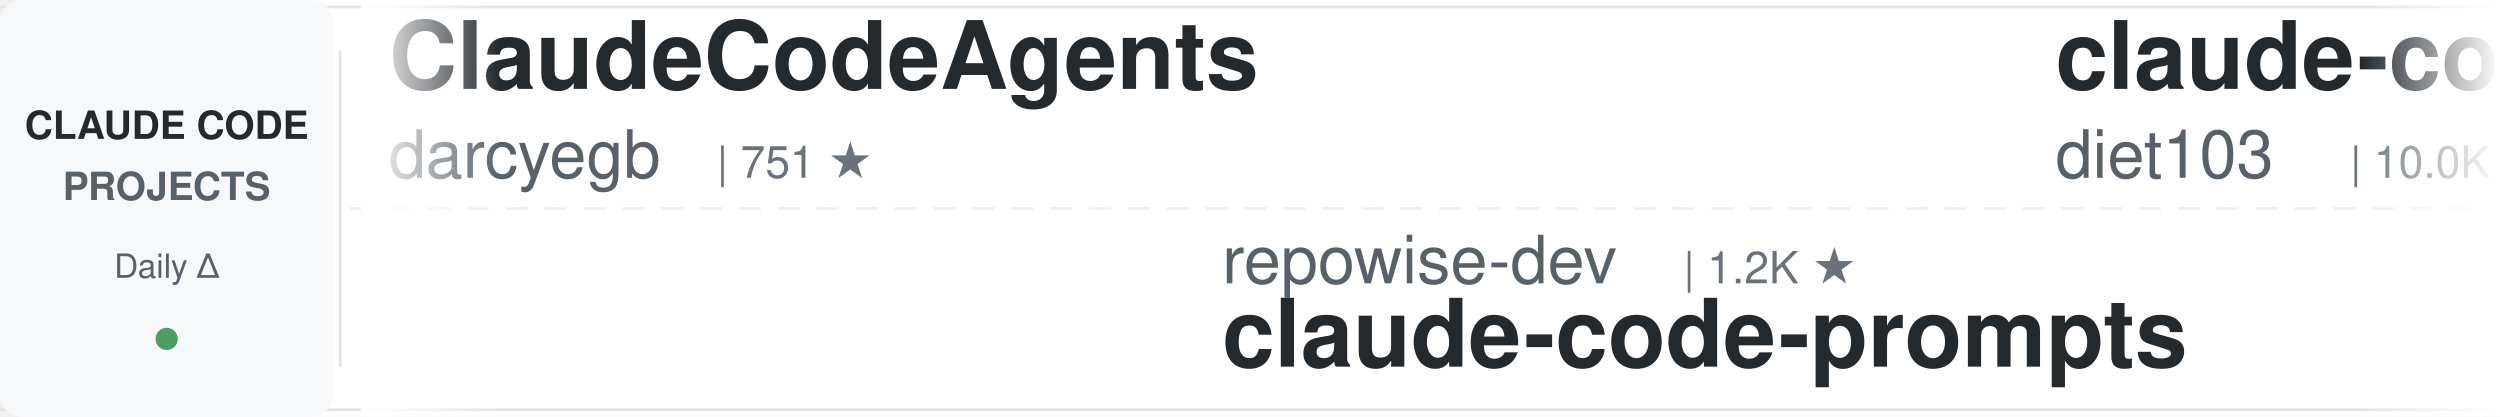
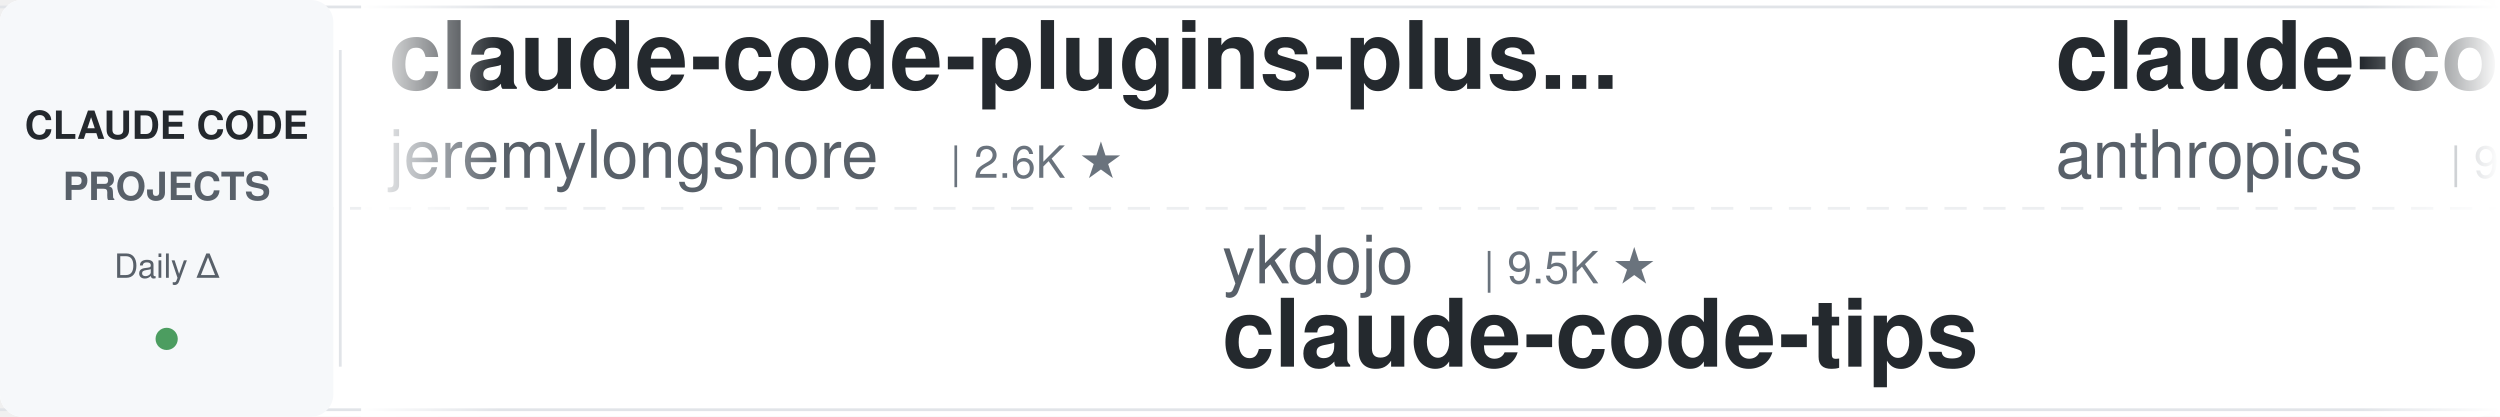
<svg xmlns="http://www.w3.org/2000/svg" width="900" height="150">
  <defs>
    <linearGradient id="leftFade" x1="0%" y1="0%" x2="100%" y2="0%">
      <stop offset="0%" style="stop-color:#ffffff;stop-opacity:1" />
      <stop offset="100%" style="stop-color:#ffffff;stop-opacity:0" />
    </linearGradient>
    <linearGradient id="rightFade" x1="0%" y1="0%" x2="100%" y2="0%">
      <stop offset="0%" style="stop-color:#ffffff;stop-opacity:0" />
      <stop offset="100%" style="stop-color:#ffffff;stop-opacity:1" />
    </linearGradient>
  </defs>
  <rect width="900" height="150" fill="#ffffff" rx="8" />
  <rect x="0" y="2" width="900" height="1" fill="#e1e4e8" />
  <rect x="0" y="147" width="900" height="1" fill="#e1e4e8" />
  <line x1="0" y1="75" x2="900" y2="75" stroke="#e1e4e8" stroke-width="1" stroke-dasharray="8 6" opacity="0.6" />
  <rect x="0" y="0" width="120" height="150" fill="#f6f8fa" rx="8" />
  <text x="60" y="50" font-family="-apple-system, BlinkMacSystemFont, 'Segoe UI', Helvetica, Arial, sans-serif" font-size="14" font-weight="600" fill="#24292e" text-anchor="middle">CLAUDE CODE</text>
  <text x="60" y="72" font-family="-apple-system, BlinkMacSystemFont, 'Segoe UI', Helvetica, Arial, sans-serif" font-size="14" font-weight="600" fill="#586069" text-anchor="middle">PROJECTS</text>
  <text x="60" y="100" font-family="-apple-system, BlinkMacSystemFont, 'Segoe UI', Helvetica, Arial, sans-serif" font-size="12" font-weight="500" fill="#586069" text-anchor="middle">Daily Δ</text>
  <circle cx="60" cy="122" r="4" fill="#22863a" opacity="0.8" />
  <rect x="122" y="18" width="1" height="114" fill="#e1e4e8" />
  <clipPath id="tickerClip">
    <rect x="130" y="0" width="770" height="150" />
  </clipPath>
  <g clip-path="url(#tickerClip)">
    <g id="tickerItems">
      <animateTransform attributeName="transform" attributeType="XML" type="translate" from="0 0" to="-3000 0" dur="54s" repeatCount="indefinite" />
      <g transform="translate(0, 0)">
-         <text x="140" y="32" font-family="-apple-system, BlinkMacSystemFont, 'Segoe UI', Helvetica, Arial, sans-serif" font-size="34" font-weight="600" fill="#24292e">ClaudeCodeAgents</text>
-         <text x="140" y="64" font-family="-apple-system, BlinkMacSystemFont, 'Segoe UI', Helvetica, Arial, sans-serif" font-size="24" font-weight="400" fill="#586069">darcyegb</text>
-         <text x="258" y="64" font-family="-apple-system, BlinkMacSystemFont, 'Segoe UI', Helvetica, Arial, sans-serif" font-size="16" font-weight="500" fill="#6a737d">| 751 ★</text>
+         <text x="140" y="32" font-family="-apple-system, BlinkMacSystemFont, 'Segoe UI', Helvetica, Arial, sans-serif" font-size="34" font-weight="600" fill="#24292e">claude-code-plugins-plus...</text>
+         <text x="140" y="64" font-family="-apple-system, BlinkMacSystemFont, 'Segoe UI', Helvetica, Arial, sans-serif" font-size="24" font-weight="400" fill="#586069">jeremylongshore</text>
+         <text x="342" y="64" font-family="-apple-system, BlinkMacSystemFont, 'Segoe UI', Helvetica, Arial, sans-serif" font-size="16" font-weight="500" fill="#6a737d">| 2.6K ★</text>
      </g>
      <g transform="translate(300, 0)">
-         <text x="140" y="102" font-family="-apple-system, BlinkMacSystemFont, 'Segoe UI', Helvetica, Arial, sans-serif" font-size="24" font-weight="400" fill="#586069">repowise-dev</text>
-         <text x="306" y="102" font-family="-apple-system, BlinkMacSystemFont, 'Segoe UI', Helvetica, Arial, sans-serif" font-size="16" font-weight="500" fill="#6a737d">| 1.2K ★</text>
-         <text x="140" y="132" font-family="-apple-system, BlinkMacSystemFont, 'Segoe UI', Helvetica, Arial, sans-serif" font-size="34" font-weight="600" fill="#24292e">claude-code-prompts</text>
-       </g>
-       <g transform="translate(600, 0)">
-         <text x="140" y="32" font-family="-apple-system, BlinkMacSystemFont, 'Segoe UI', Helvetica, Arial, sans-serif" font-size="34" font-weight="600" fill="#24292e">claude-code-infrastructu...</text>
-         <text x="140" y="64" font-family="-apple-system, BlinkMacSystemFont, 'Segoe UI', Helvetica, Arial, sans-serif" font-size="24" font-weight="400" fill="#586069">diet103</text>
-         <text x="246" y="64" font-family="-apple-system, BlinkMacSystemFont, 'Segoe UI', Helvetica, Arial, sans-serif" font-size="16" font-weight="500" fill="#6a737d">| 10.0K ★</text>
-       </g>
-       <g transform="translate(900, 0)">
-         <text x="140" y="102" font-family="-apple-system, BlinkMacSystemFont, 'Segoe UI', Helvetica, Arial, sans-serif" font-size="24" font-weight="400" fill="#586069">wanshuiyin</text>
-         <text x="282" y="102" font-family="-apple-system, BlinkMacSystemFont, 'Segoe UI', Helvetica, Arial, sans-serif" font-size="16" font-weight="500" fill="#6a737d">| 14.1K ★</text>
-         <text x="140" y="132" font-family="-apple-system, BlinkMacSystemFont, 'Segoe UI', Helvetica, Arial, sans-serif" font-size="34" font-weight="600" fill="#24292e">Auto-claude-code-researc...</text>
-       </g>
-       <g transform="translate(1200, 0)">
-         <text x="140" y="32" font-family="-apple-system, BlinkMacSystemFont, 'Segoe UI', Helvetica, Arial, sans-serif" font-size="34" font-weight="600" fill="#24292e">oh-my-claudecode</text>
-         <text x="140" y="64" font-family="-apple-system, BlinkMacSystemFont, 'Segoe UI', Helvetica, Arial, sans-serif" font-size="24" font-weight="400" fill="#586069">Yeachan-Heo</text>
-         <text x="294" y="64" font-family="-apple-system, BlinkMacSystemFont, 'Segoe UI', Helvetica, Arial, sans-serif" font-size="16" font-weight="500" fill="#6a737d">| 38.2K ★</text>
-       </g>
-       <g transform="translate(1500, 0)">
-         <text x="140" y="102" font-family="-apple-system, BlinkMacSystemFont, 'Segoe UI', Helvetica, Arial, sans-serif" font-size="24" font-weight="400" fill="#586069">centminmod</text>
-         <text x="282" y="102" font-family="-apple-system, BlinkMacSystemFont, 'Segoe UI', Helvetica, Arial, sans-serif" font-size="16" font-weight="500" fill="#6a737d">| 2.5K ★</text>
-         <text x="140" y="132" font-family="-apple-system, BlinkMacSystemFont, 'Segoe UI', Helvetica, Arial, sans-serif" font-size="34" font-weight="600" fill="#24292e">my-claude-code-setup</text>
-       </g>
-       <g transform="translate(1800, 0)">
-         <text x="140" y="32" font-family="-apple-system, BlinkMacSystemFont, 'Segoe UI', Helvetica, Arial, sans-serif" font-size="34" font-weight="600" fill="#24292e">claude-code-spec-workflo...</text>
-         <text x="140" y="64" font-family="-apple-system, BlinkMacSystemFont, 'Segoe UI', Helvetica, Arial, sans-serif" font-size="24" font-weight="400" fill="#586069">Pimzino</text>
-         <text x="246" y="64" font-family="-apple-system, BlinkMacSystemFont, 'Segoe UI', Helvetica, Arial, sans-serif" font-size="16" font-weight="500" fill="#6a737d">| 3.8K ★</text>
-       </g>
-       <g transform="translate(2100, 0)">
-         <text x="140" y="102" font-family="-apple-system, BlinkMacSystemFont, 'Segoe UI', Helvetica, Arial, sans-serif" font-size="24" font-weight="400" fill="#586069">affaan-m</text>
-         <text x="258" y="102" font-family="-apple-system, BlinkMacSystemFont, 'Segoe UI', Helvetica, Arial, sans-serif" font-size="16" font-weight="500" fill="#6a737d">| 236.7K ★</text>
-         <text x="140" y="132" font-family="-apple-system, BlinkMacSystemFont, 'Segoe UI', Helvetica, Arial, sans-serif" font-size="34" font-weight="600" fill="#24292e">ECC</text>
-       </g>
-       <g transform="translate(2400, 0)">
-         <text x="140" y="32" font-family="-apple-system, BlinkMacSystemFont, 'Segoe UI', Helvetica, Arial, sans-serif" font-size="34" font-weight="600" fill="#24292e">claude-code-from-source</text>
-         <text x="140" y="64" font-family="-apple-system, BlinkMacSystemFont, 'Segoe UI', Helvetica, Arial, sans-serif" font-size="24" font-weight="400" fill="#586069">alejandrobalderas</text>
-         <text x="366" y="64" font-family="-apple-system, BlinkMacSystemFont, 'Segoe UI', Helvetica, Arial, sans-serif" font-size="16" font-weight="500" fill="#6a737d">| 2.7K ★</text>
-       </g>
-       <g transform="translate(2700, 0)">
        <text x="140" y="102" font-family="-apple-system, BlinkMacSystemFont, 'Segoe UI', Helvetica, Arial, sans-serif" font-size="24" font-weight="400" fill="#586069">ykdojo</text>
        <text x="234" y="102" font-family="-apple-system, BlinkMacSystemFont, 'Segoe UI', Helvetica, Arial, sans-serif" font-size="16" font-weight="500" fill="#6a737d">| 9.5K ★</text>
        <text x="140" y="132" font-family="-apple-system, BlinkMacSystemFont, 'Segoe UI', Helvetica, Arial, sans-serif" font-size="34" font-weight="600" fill="#24292e">claude-code-tips</text>
      </g>
+       <g transform="translate(600, 0)">
+         <text x="140" y="32" font-family="-apple-system, BlinkMacSystemFont, 'Segoe UI', Helvetica, Arial, sans-serif" font-size="34" font-weight="600" fill="#24292e">claude-code-base-action</text>
+         <text x="140" y="64" font-family="-apple-system, BlinkMacSystemFont, 'Segoe UI', Helvetica, Arial, sans-serif" font-size="24" font-weight="400" fill="#586069">anthropics</text>
+         <text x="282" y="64" font-family="-apple-system, BlinkMacSystemFont, 'Segoe UI', Helvetica, Arial, sans-serif" font-size="16" font-weight="500" fill="#6a737d">| 931 ★</text>
+       </g>
+       <g transform="translate(900, 0)">
+         <text x="140" y="102" font-family="-apple-system, BlinkMacSystemFont, 'Segoe UI', Helvetica, Arial, sans-serif" font-size="24" font-weight="400" fill="#586069">frankbria</text>
+         <text x="270" y="102" font-family="-apple-system, BlinkMacSystemFont, 'Segoe UI', Helvetica, Arial, sans-serif" font-size="16" font-weight="500" fill="#6a737d">| 9.6K ★</text>
+         <text x="140" y="132" font-family="-apple-system, BlinkMacSystemFont, 'Segoe UI', Helvetica, Arial, sans-serif" font-size="34" font-weight="600" fill="#24292e">ralph-claude-code</text>
+       </g>
+       <g transform="translate(1200, 0)">
+         <text x="140" y="32" font-family="-apple-system, BlinkMacSystemFont, 'Segoe UI', Helvetica, Arial, sans-serif" font-size="34" font-weight="600" fill="#24292e">claude-code-security-rev...</text>
+         <text x="140" y="64" font-family="-apple-system, BlinkMacSystemFont, 'Segoe UI', Helvetica, Arial, sans-serif" font-size="24" font-weight="400" fill="#586069">anthropics</text>
+         <text x="282" y="64" font-family="-apple-system, BlinkMacSystemFont, 'Segoe UI', Helvetica, Arial, sans-serif" font-size="16" font-weight="500" fill="#6a737d">| 5.7K ★</text>
+       </g>
+       <g transform="translate(1500, 0)">
+         <text x="140" y="102" font-family="-apple-system, BlinkMacSystemFont, 'Segoe UI', Helvetica, Arial, sans-serif" font-size="24" font-weight="400" fill="#586069">lintsinghua</text>
+         <text x="294" y="102" font-family="-apple-system, BlinkMacSystemFont, 'Segoe UI', Helvetica, Arial, sans-serif" font-size="16" font-weight="500" fill="#6a737d">| 4.0K ★</text>
+         <text x="140" y="132" font-family="-apple-system, BlinkMacSystemFont, 'Segoe UI', Helvetica, Arial, sans-serif" font-size="34" font-weight="600" fill="#24292e">claude-code-book</text>
+       </g>
+       <g transform="translate(1800, 0)">
+         <text x="140" y="32" font-family="-apple-system, BlinkMacSystemFont, 'Segoe UI', Helvetica, Arial, sans-serif" font-size="34" font-weight="600" fill="#24292e">claude-code-workflows</text>
+         <text x="140" y="64" font-family="-apple-system, BlinkMacSystemFont, 'Segoe UI', Helvetica, Arial, sans-serif" font-size="24" font-weight="400" fill="#586069">OneRedOak</text>
+         <text x="270" y="64" font-family="-apple-system, BlinkMacSystemFont, 'Segoe UI', Helvetica, Arial, sans-serif" font-size="16" font-weight="500" fill="#6a737d">| 3.9K ★</text>
+       </g>
+       <g transform="translate(2100, 0)">
+         <text x="140" y="102" font-family="-apple-system, BlinkMacSystemFont, 'Segoe UI', Helvetica, Arial, sans-serif" font-size="24" font-weight="400" fill="#586069">diet103</text>
+         <text x="246" y="102" font-family="-apple-system, BlinkMacSystemFont, 'Segoe UI', Helvetica, Arial, sans-serif" font-size="16" font-weight="500" fill="#6a737d">| 10.0K ★</text>
+         <text x="140" y="132" font-family="-apple-system, BlinkMacSystemFont, 'Segoe UI', Helvetica, Arial, sans-serif" font-size="34" font-weight="600" fill="#24292e">claude-code-infrastructu...</text>
+       </g>
+       <g transform="translate(2400, 0)">
+         <text x="140" y="32" font-family="-apple-system, BlinkMacSystemFont, 'Segoe UI', Helvetica, Arial, sans-serif" font-size="34" font-weight="600" fill="#24292e">claude-code-proxy</text>
+         <text x="140" y="64" font-family="-apple-system, BlinkMacSystemFont, 'Segoe UI', Helvetica, Arial, sans-serif" font-size="24" font-weight="400" fill="#586069">fuergaosi233</text>
+         <text x="306" y="64" font-family="-apple-system, BlinkMacSystemFont, 'Segoe UI', Helvetica, Arial, sans-serif" font-size="16" font-weight="500" fill="#6a737d">| 2.8K ★</text>
+       </g>
+       <g transform="translate(2700, 0)">
+         <text x="140" y="102" font-family="-apple-system, BlinkMacSystemFont, 'Segoe UI', Helvetica, Arial, sans-serif" font-size="24" font-weight="400" fill="#586069">VILA-Lab</text>
+         <text x="258" y="102" font-family="-apple-system, BlinkMacSystemFont, 'Segoe UI', Helvetica, Arial, sans-serif" font-size="16" font-weight="500" fill="#6a737d">| 2.0K ★</text>
+         <text x="140" y="132" font-family="-apple-system, BlinkMacSystemFont, 'Segoe UI', Helvetica, Arial, sans-serif" font-size="34" font-weight="600" fill="#24292e">Dive-into-Claude-Code</text>
+       </g>
      <g transform="translate(3000, 0)">
-         <text x="140" y="32" font-family="-apple-system, BlinkMacSystemFont, 'Segoe UI', Helvetica, Arial, sans-serif" font-size="34" font-weight="600" fill="#24292e">ClaudeCodeAgents</text>
-         <text x="140" y="64" font-family="-apple-system, BlinkMacSystemFont, 'Segoe UI', Helvetica, Arial, sans-serif" font-size="24" font-weight="400" fill="#586069">darcyegb</text>
-         <text x="258" y="64" font-family="-apple-system, BlinkMacSystemFont, 'Segoe UI', Helvetica, Arial, sans-serif" font-size="16" font-weight="500" fill="#6a737d">| 751 ★</text>
+         <text x="140" y="32" font-family="-apple-system, BlinkMacSystemFont, 'Segoe UI', Helvetica, Arial, sans-serif" font-size="34" font-weight="600" fill="#24292e">claude-code-plugins-plus...</text>
+         <text x="140" y="64" font-family="-apple-system, BlinkMacSystemFont, 'Segoe UI', Helvetica, Arial, sans-serif" font-size="24" font-weight="400" fill="#586069">jeremylongshore</text>
+         <text x="342" y="64" font-family="-apple-system, BlinkMacSystemFont, 'Segoe UI', Helvetica, Arial, sans-serif" font-size="16" font-weight="500" fill="#6a737d">| 2.6K ★</text>
      </g>
      <g transform="translate(3300, 0)">
-         <text x="140" y="102" font-family="-apple-system, BlinkMacSystemFont, 'Segoe UI', Helvetica, Arial, sans-serif" font-size="24" font-weight="400" fill="#586069">repowise-dev</text>
-         <text x="306" y="102" font-family="-apple-system, BlinkMacSystemFont, 'Segoe UI', Helvetica, Arial, sans-serif" font-size="16" font-weight="500" fill="#6a737d">| 1.2K ★</text>
-         <text x="140" y="132" font-family="-apple-system, BlinkMacSystemFont, 'Segoe UI', Helvetica, Arial, sans-serif" font-size="34" font-weight="600" fill="#24292e">claude-code-prompts</text>
+         <text x="140" y="102" font-family="-apple-system, BlinkMacSystemFont, 'Segoe UI', Helvetica, Arial, sans-serif" font-size="24" font-weight="400" fill="#586069">ykdojo</text>
+         <text x="234" y="102" font-family="-apple-system, BlinkMacSystemFont, 'Segoe UI', Helvetica, Arial, sans-serif" font-size="16" font-weight="500" fill="#6a737d">| 9.5K ★</text>
+         <text x="140" y="132" font-family="-apple-system, BlinkMacSystemFont, 'Segoe UI', Helvetica, Arial, sans-serif" font-size="34" font-weight="600" fill="#24292e">claude-code-tips</text>
      </g>
      <g transform="translate(3600, 0)">
-         <text x="140" y="32" font-family="-apple-system, BlinkMacSystemFont, 'Segoe UI', Helvetica, Arial, sans-serif" font-size="34" font-weight="600" fill="#24292e">claude-code-infrastructu...</text>
-         <text x="140" y="64" font-family="-apple-system, BlinkMacSystemFont, 'Segoe UI', Helvetica, Arial, sans-serif" font-size="24" font-weight="400" fill="#586069">diet103</text>
-         <text x="246" y="64" font-family="-apple-system, BlinkMacSystemFont, 'Segoe UI', Helvetica, Arial, sans-serif" font-size="16" font-weight="500" fill="#6a737d">| 10.0K ★</text>
+         <text x="140" y="32" font-family="-apple-system, BlinkMacSystemFont, 'Segoe UI', Helvetica, Arial, sans-serif" font-size="34" font-weight="600" fill="#24292e">claude-code-base-action</text>
+         <text x="140" y="64" font-family="-apple-system, BlinkMacSystemFont, 'Segoe UI', Helvetica, Arial, sans-serif" font-size="24" font-weight="400" fill="#586069">anthropics</text>
+         <text x="282" y="64" font-family="-apple-system, BlinkMacSystemFont, 'Segoe UI', Helvetica, Arial, sans-serif" font-size="16" font-weight="500" fill="#6a737d">| 931 ★</text>
      </g>
      <g transform="translate(3900, 0)">
-         <text x="140" y="102" font-family="-apple-system, BlinkMacSystemFont, 'Segoe UI', Helvetica, Arial, sans-serif" font-size="24" font-weight="400" fill="#586069">wanshuiyin</text>
-         <text x="282" y="102" font-family="-apple-system, BlinkMacSystemFont, 'Segoe UI', Helvetica, Arial, sans-serif" font-size="16" font-weight="500" fill="#6a737d">| 14.1K ★</text>
-         <text x="140" y="132" font-family="-apple-system, BlinkMacSystemFont, 'Segoe UI', Helvetica, Arial, sans-serif" font-size="34" font-weight="600" fill="#24292e">Auto-claude-code-researc...</text>
+         <text x="140" y="102" font-family="-apple-system, BlinkMacSystemFont, 'Segoe UI', Helvetica, Arial, sans-serif" font-size="24" font-weight="400" fill="#586069">frankbria</text>
+         <text x="270" y="102" font-family="-apple-system, BlinkMacSystemFont, 'Segoe UI', Helvetica, Arial, sans-serif" font-size="16" font-weight="500" fill="#6a737d">| 9.6K ★</text>
+         <text x="140" y="132" font-family="-apple-system, BlinkMacSystemFont, 'Segoe UI', Helvetica, Arial, sans-serif" font-size="34" font-weight="600" fill="#24292e">ralph-claude-code</text>
      </g>
    </g>
  </g>
  <rect x="130" y="0" width="50" height="150" fill="url(#leftFade)" />
  <rect x="850" y="0" width="50" height="150" fill="url(#rightFade)" />
</svg>
